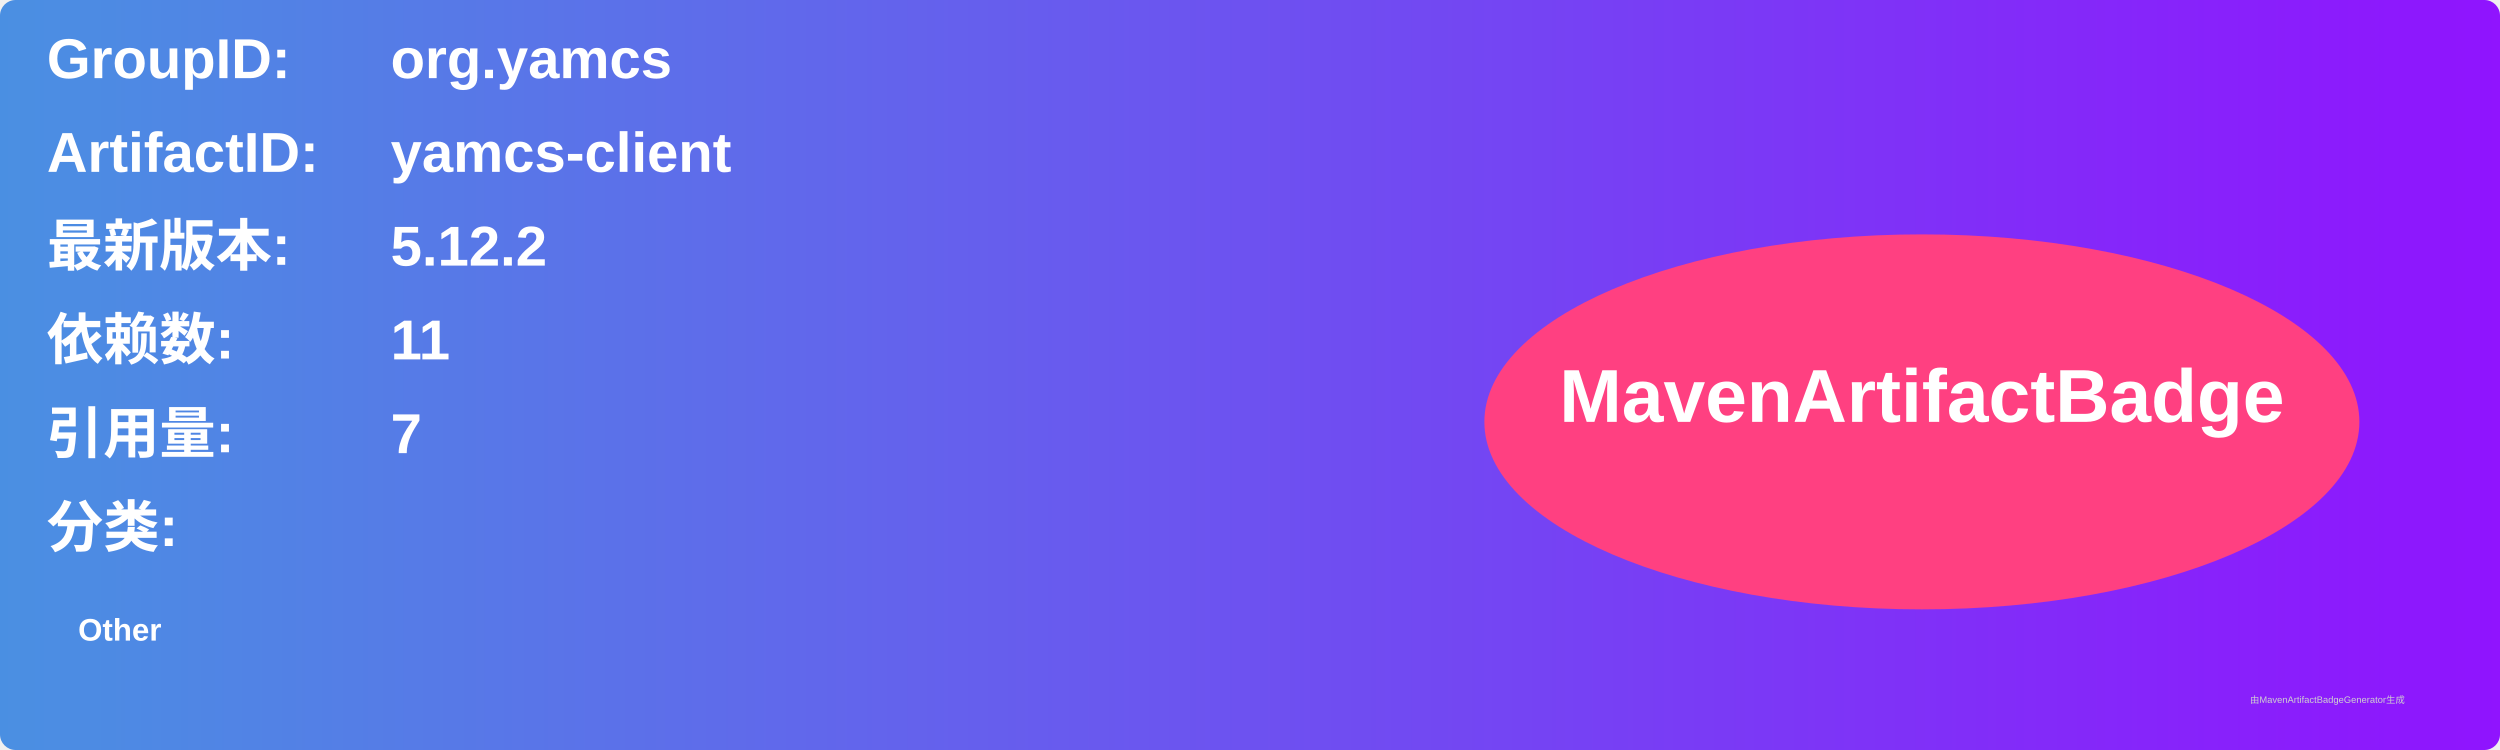
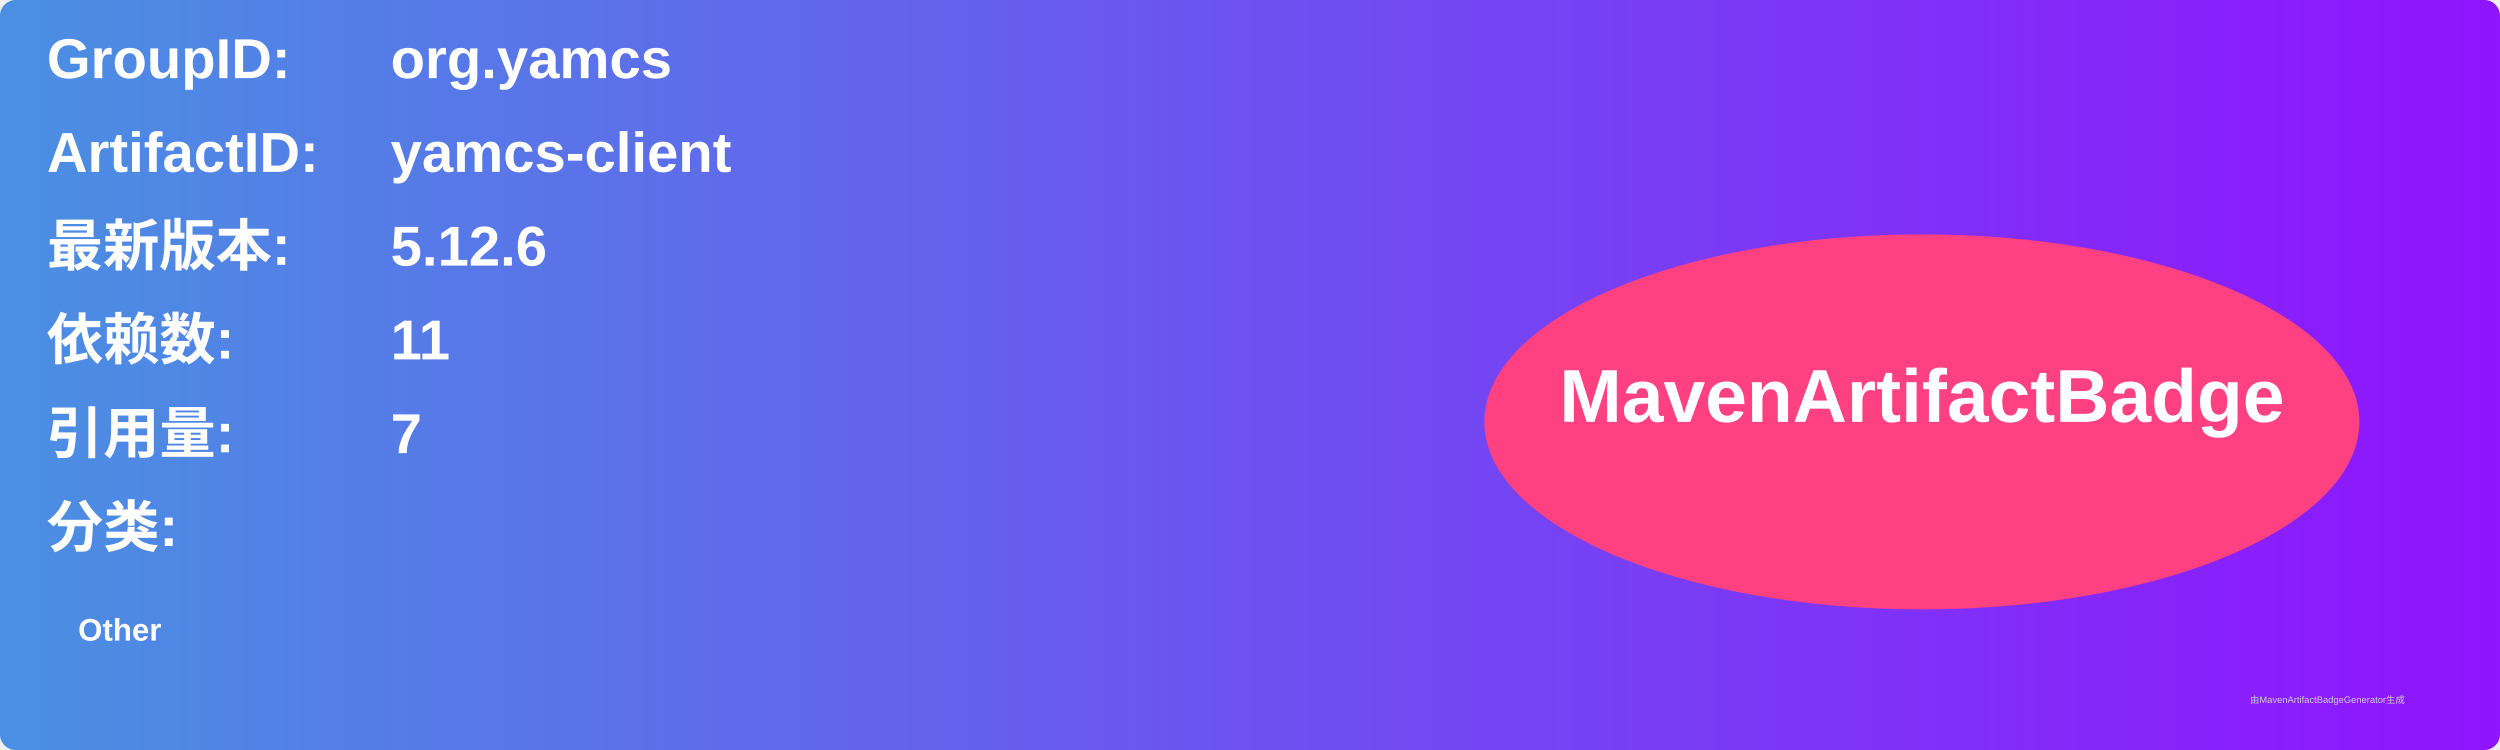
<svg xmlns="http://www.w3.org/2000/svg" width="800" height="240" viewBox="0 0 800 240">
  <linearGradient id="grad" x1="0%" y1="0%" x2="100%" y2="0%">
    <stop offset="0%" stop-color="#4a90e2" />
    <stop offset="100%" stop-color="#9013fe" />
  </linearGradient>
  <rect width="100%" height="100%" rx="5" ry="5" fill="url(#grad)" />
  <g transform="translate(15, 15)">
    <text x="0" y="10" font-family="Arial" font-size="18" fill="white" font-weight="bold" width="260">GroupID:</text>
    <text x="110" y="10" font-family="Arial" font-size="18" fill="white" font-weight="bold" width="460">org.yamcs</text>
    <text x="0" y="40" font-family="Arial" font-size="18" fill="white" font-weight="bold" width="260">ArtifactID:</text>
    <text x="110" y="40" font-family="Arial" font-size="18" fill="white" font-weight="bold" width="460">yamcs-client</text>
    <text x="0" y="70" font-family="Arial" font-size="18" fill="white" font-weight="bold">最新版本:</text>
    <text x="110" y="70" font-family="Arial" font-size="18" fill="white" font-weight="bold">
-       <tspan font-weight="bold">5.12.2</tspan>
+       <tspan font-weight="bold">5.12.6</tspan>
    </text>
    <text x="0" y="100" font-family="Arial" font-size="18" fill="white" font-weight="bold">依赖数: </text>
    <text x="110" y="100" font-family="Arial" font-size="18" fill="white">
      <tspan font-weight="bold">11</tspan>
    </text>
    <text x="0" y="130" font-family="Arial" font-size="18" fill="white" font-weight="bold">引用量: </text>
    <text x="110" y="130" font-family="Arial" font-size="18" fill="white">
      <tspan font-weight="bold">7</tspan>
    </text>
    <text x="0" y="160" font-family="Arial" font-size="18" fill="white" font-weight="bold">分类:</text>
    <text x="10" y="190" font-family="Arial" font-size="10" fill="white">
      <tspan font-weight="bold">Other</tspan>
    </text>
    <ellipse cx="600" cy="120" rx="140" ry="60" fill="#ff4081" />
    <text x="600" y="120" text-anchor="middle" font-family="Arial" font-size="24" fill="white" font-weight="bold">MavenArtifactBadge</text>
  </g>
  <text x="720" y="225" font-family="Arial" font-size="3" fill="#d0d0d0">由MavenArtifactBadgeGenerator生成</text>
</svg>
